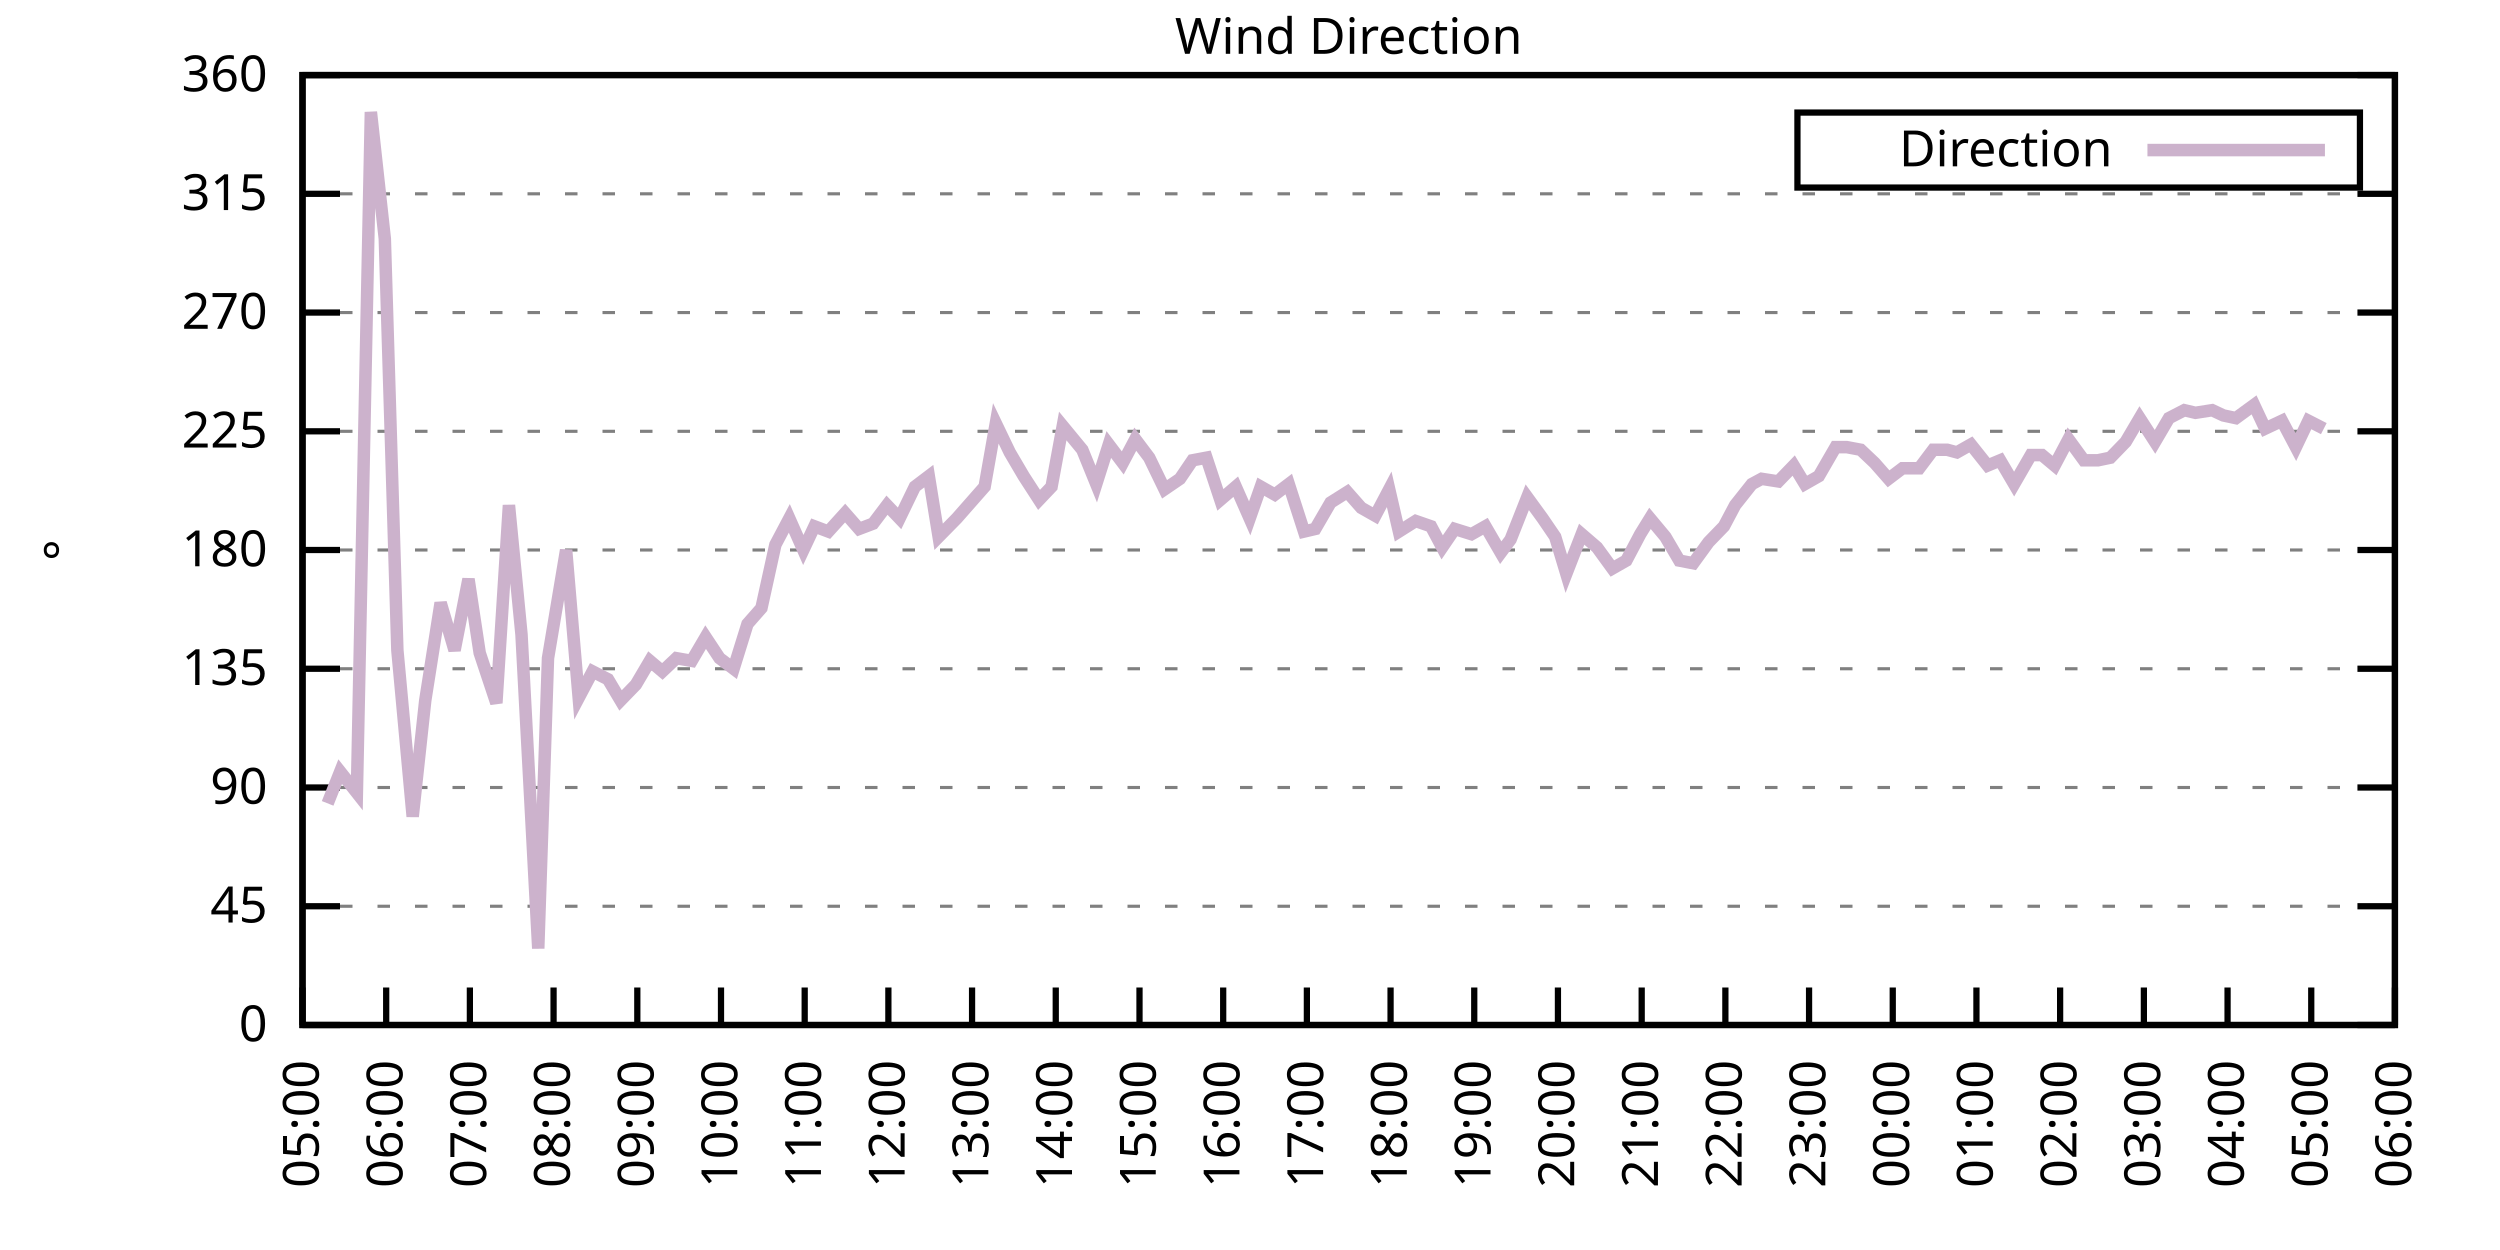
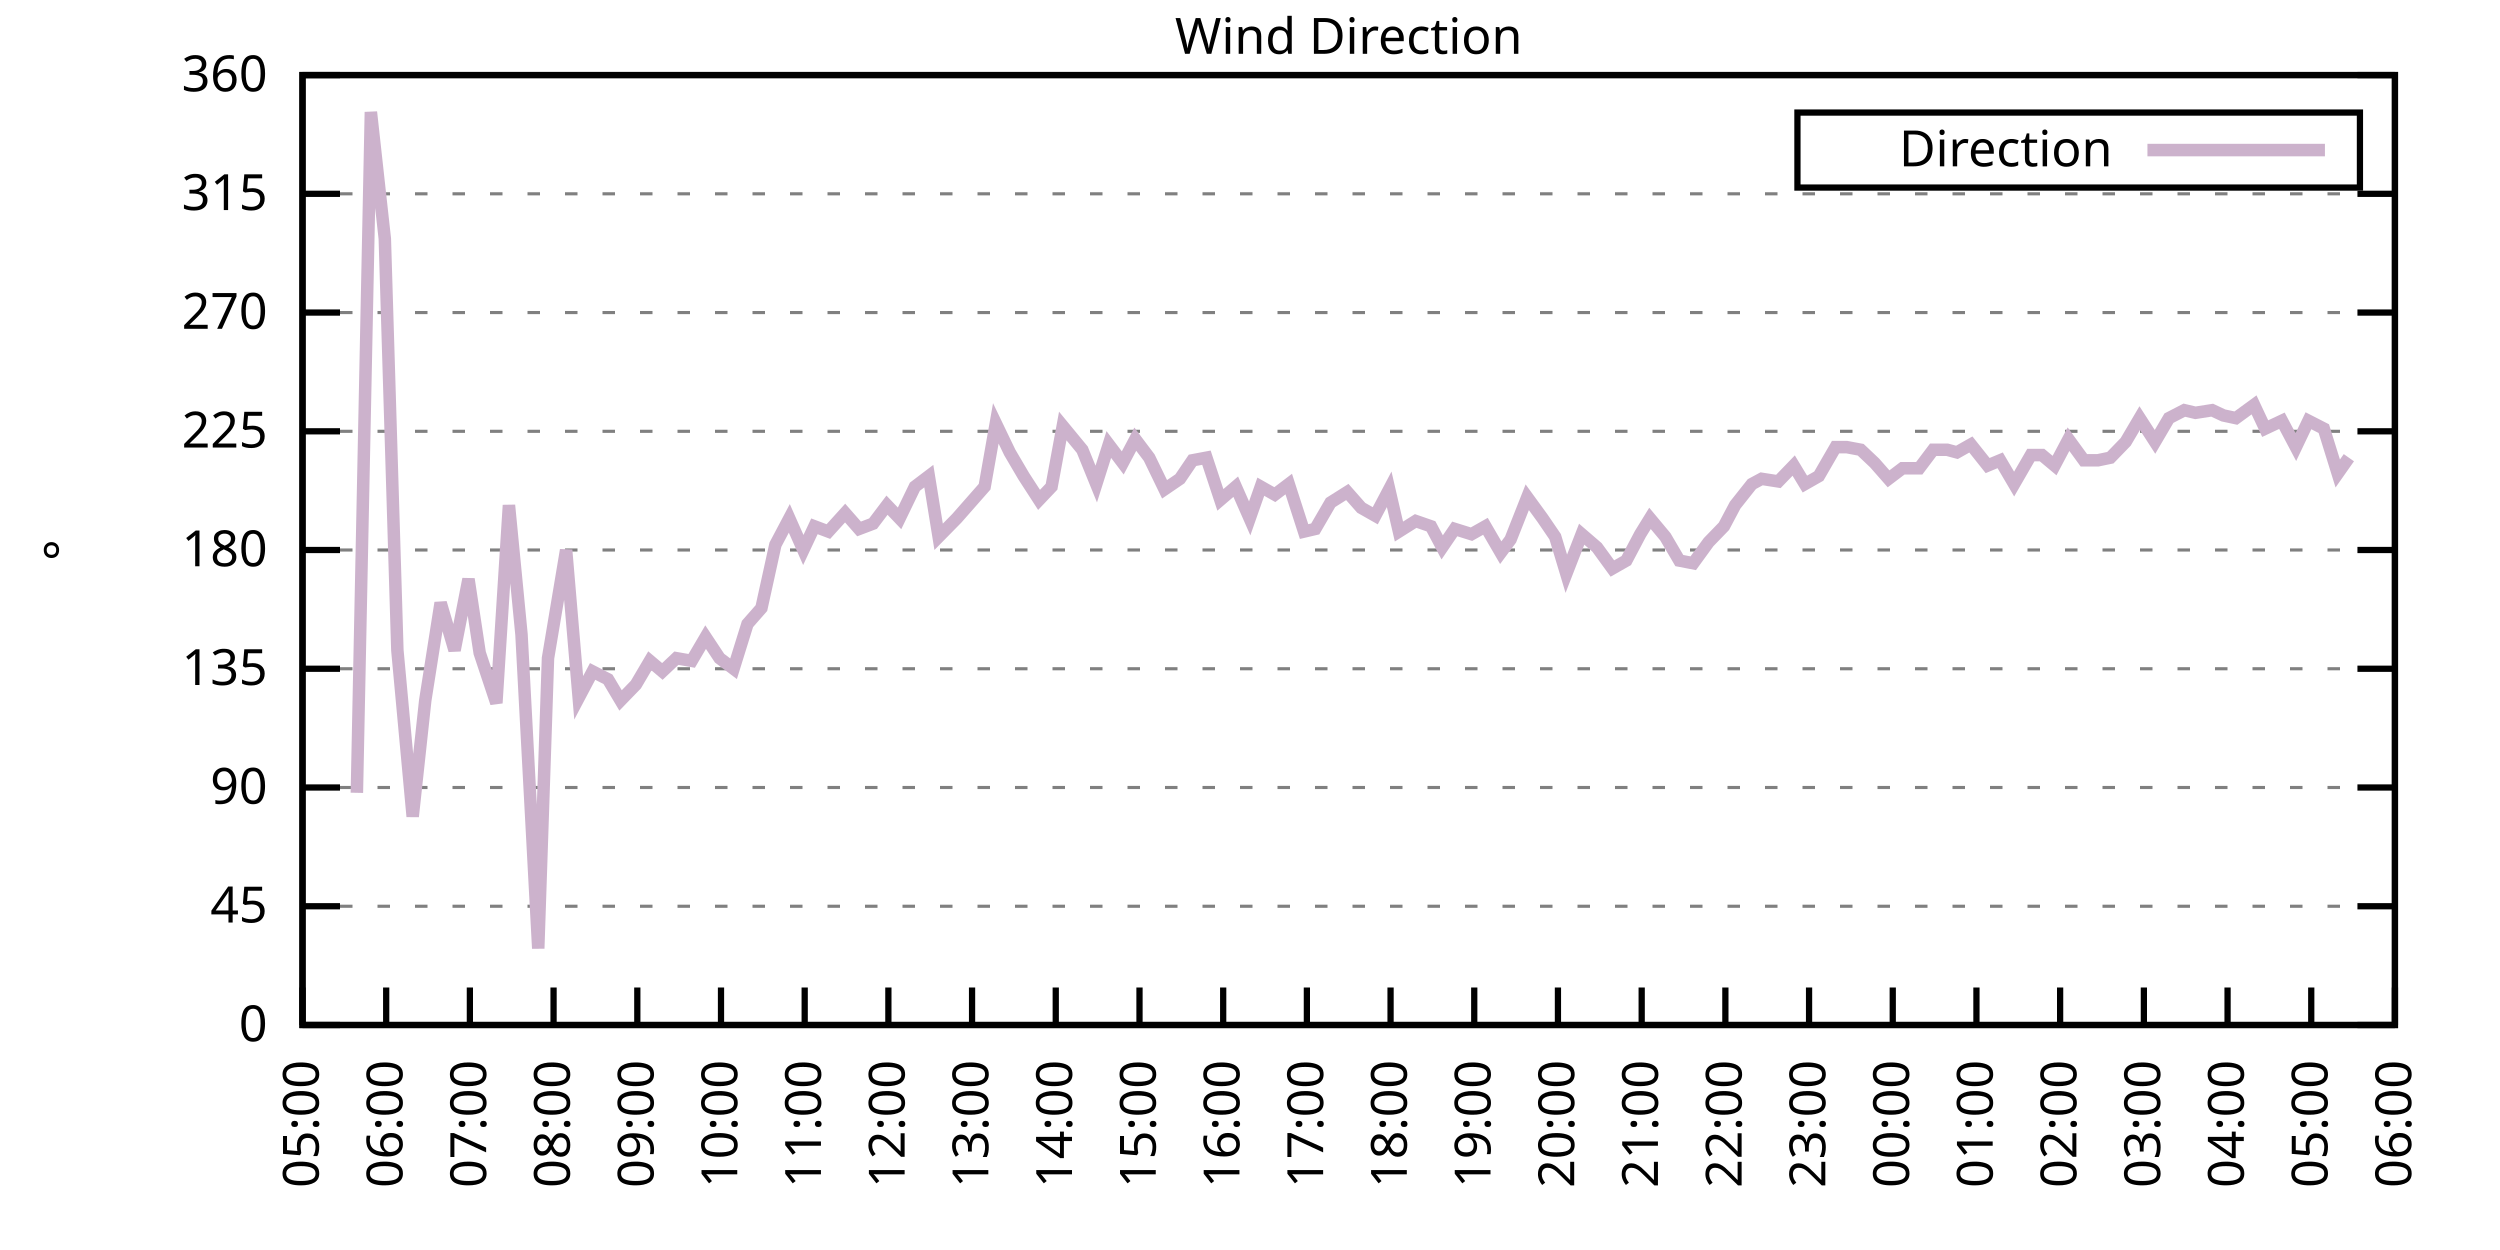
<svg xmlns="http://www.w3.org/2000/svg" xmlns:xlink="http://www.w3.org/1999/xlink" width="400" height="200" viewBox="0 0 400 200">
  <g id="gnuplot_canvas">
    <rect x="0" y="0" width="400" height="200" fill="none" />
    <defs>
      <circle id="gpDot" r="0.5" stroke-width="0.5" stroke="currentColor" />
      <path id="gpPt0" stroke-width="0.333" stroke="currentColor" d="M-1,0 h2 M0,-1 v2" />
      <path id="gpPt1" stroke-width="0.333" stroke="currentColor" d="M-1,-1 L1,1 M1,-1 L-1,1" />
      <path id="gpPt2" stroke-width="0.333" stroke="currentColor" d="M-1,0 L1,0 M0,-1 L0,1 M-1,-1 L1,1 M-1,1 L1,-1" />
      <rect id="gpPt3" stroke-width="0.333" stroke="currentColor" x="-1" y="-1" width="2" height="2" />
      <rect id="gpPt4" stroke-width="0.333" stroke="currentColor" fill="currentColor" x="-1" y="-1" width="2" height="2" />
      <circle id="gpPt5" stroke-width="0.333" stroke="currentColor" cx="0" cy="0" r="1" />
      <use xlink:href="#gpPt5" id="gpPt6" fill="currentColor" stroke="none" />
      <path id="gpPt7" stroke-width="0.333" stroke="currentColor" d="M0,-1.33 L-1.33,0.67 L1.33,0.67 z" />
      <use xlink:href="#gpPt7" id="gpPt8" fill="currentColor" stroke="none" />
      <use xlink:href="#gpPt7" id="gpPt9" stroke="currentColor" transform="rotate(180)" />
      <use xlink:href="#gpPt9" id="gpPt10" fill="currentColor" stroke="none" />
      <use xlink:href="#gpPt3" id="gpPt11" stroke="currentColor" transform="rotate(45)" />
      <use xlink:href="#gpPt11" id="gpPt12" fill="currentColor" stroke="none" />
      <path id="gpPt13" stroke-width="0.333" stroke="currentColor" d="M0,1.330 L1.265,0.411 L0.782,-1.067 L-0.782,-1.076 L-1.265,0.411 z" />
      <use xlink:href="#gpPt13" id="gpPt14" fill="currentColor" stroke="none" />
      <filter id="textbox" filterUnits="objectBoundingBox" x="0" y="0" height="1" width="1">
        <feFlood flood-color="white" flood-opacity="1" result="bgnd" />
        <feComposite in="SourceGraphic" in2="bgnd" operator="atop" />
      </filter>
      <filter id="greybox" filterUnits="objectBoundingBox" x="0" y="0" height="1" width="1">
        <feFlood flood-color="lightgrey" flood-opacity="1" result="grey" />
        <feComposite in="SourceGraphic" in2="grey" operator="atop" />
      </filter>
    </defs>
    <g fill="none" color="white" stroke="currentColor" stroke-width="1.00" stroke-linecap="butt" stroke-linejoin="miter">
</g>
    <g fill="none" color="black" stroke="currentColor" stroke-width="1.00" stroke-linecap="butt" stroke-linejoin="miter">
      <g stroke="none" shape-rendering="crispEdges">
        <polygon fill="rgb(255, 255, 255)" points="48.40,164.00 383.18,164.00 383.18,12.02 48.40,12.02 " />
      </g>
    </g>
    <g fill="none" color="black" stroke="currentColor" stroke-width="1.00" stroke-linecap="butt" stroke-linejoin="miter">
</g>
    <g fill="none" color="black" stroke="black" stroke-width="0.50" stroke-linecap="butt" stroke-linejoin="miter">
</g>
    <g fill="none" color="gray" stroke="currentColor" stroke-width="0.50" stroke-linecap="butt" stroke-linejoin="miter">
      <path stroke="gray" stroke-dasharray="2,4" class="gridline" d="M48.40,164.00 L383.19,164.00  " />
    </g>
    <g fill="none" color="gray" stroke="gray" stroke-width="1.00" stroke-linecap="butt" stroke-linejoin="miter">
</g>
    <g fill="none" color="black" stroke="currentColor" stroke-width="1.00" stroke-linecap="butt" stroke-linejoin="miter">
      <path stroke="black" d="M48.40,164.00 L54.40,164.00 M383.19,164.00 L377.19,164.00  " />
      <g transform="translate(42.80,166.60)" stroke="none" fill="black" font-family="Sans" font-size="8.00" text-anchor="end">
        <text>
          <tspan font-family="Sans"> 0</tspan>
        </text>
      </g>
    </g>
    <g fill="none" color="black" stroke="currentColor" stroke-width="1.00" stroke-linecap="butt" stroke-linejoin="miter">
</g>
    <g fill="none" color="black" stroke="black" stroke-width="0.50" stroke-linecap="butt" stroke-linejoin="miter">
</g>
    <g fill="none" color="gray" stroke="currentColor" stroke-width="0.50" stroke-linecap="butt" stroke-linejoin="miter">
      <path stroke="gray" stroke-dasharray="2,4" class="gridline" d="M48.40,145.00 L383.19,145.00  " />
    </g>
    <g fill="none" color="gray" stroke="gray" stroke-width="1.00" stroke-linecap="butt" stroke-linejoin="miter">
</g>
    <g fill="none" color="black" stroke="currentColor" stroke-width="1.00" stroke-linecap="butt" stroke-linejoin="miter">
      <path stroke="black" d="M48.40,145.00 L54.40,145.00 M383.19,145.00 L377.19,145.00  " />
      <g transform="translate(42.80,147.60)" stroke="none" fill="black" font-family="Sans" font-size="8.00" text-anchor="end">
        <text>
          <tspan font-family="Sans"> 45</tspan>
        </text>
      </g>
    </g>
    <g fill="none" color="black" stroke="currentColor" stroke-width="1.00" stroke-linecap="butt" stroke-linejoin="miter">
</g>
    <g fill="none" color="black" stroke="black" stroke-width="0.50" stroke-linecap="butt" stroke-linejoin="miter">
</g>
    <g fill="none" color="gray" stroke="currentColor" stroke-width="0.50" stroke-linecap="butt" stroke-linejoin="miter">
      <path stroke="gray" stroke-dasharray="2,4" class="gridline" d="M48.40,126.00 L383.19,126.00  " />
    </g>
    <g fill="none" color="gray" stroke="gray" stroke-width="1.00" stroke-linecap="butt" stroke-linejoin="miter">
</g>
    <g fill="none" color="black" stroke="currentColor" stroke-width="1.00" stroke-linecap="butt" stroke-linejoin="miter">
      <path stroke="black" d="M48.40,126.00 L54.40,126.00 M383.19,126.00 L377.19,126.00  " />
      <g transform="translate(42.80,128.60)" stroke="none" fill="black" font-family="Sans" font-size="8.00" text-anchor="end">
        <text>
          <tspan font-family="Sans"> 90</tspan>
        </text>
      </g>
    </g>
    <g fill="none" color="black" stroke="currentColor" stroke-width="1.00" stroke-linecap="butt" stroke-linejoin="miter">
</g>
    <g fill="none" color="black" stroke="black" stroke-width="0.50" stroke-linecap="butt" stroke-linejoin="miter">
</g>
    <g fill="none" color="gray" stroke="currentColor" stroke-width="0.50" stroke-linecap="butt" stroke-linejoin="miter">
      <path stroke="gray" stroke-dasharray="2,4" class="gridline" d="M48.40,107.00 L383.19,107.00  " />
    </g>
    <g fill="none" color="gray" stroke="gray" stroke-width="1.00" stroke-linecap="butt" stroke-linejoin="miter">
</g>
    <g fill="none" color="black" stroke="currentColor" stroke-width="1.00" stroke-linecap="butt" stroke-linejoin="miter">
      <path stroke="black" d="M48.40,107.00 L54.40,107.00 M383.19,107.00 L377.19,107.00  " />
      <g transform="translate(42.80,109.60)" stroke="none" fill="black" font-family="Sans" font-size="8.00" text-anchor="end">
        <text>
          <tspan font-family="Sans"> 135</tspan>
        </text>
      </g>
    </g>
    <g fill="none" color="black" stroke="currentColor" stroke-width="1.00" stroke-linecap="butt" stroke-linejoin="miter">
</g>
    <g fill="none" color="black" stroke="black" stroke-width="0.50" stroke-linecap="butt" stroke-linejoin="miter">
</g>
    <g fill="none" color="gray" stroke="currentColor" stroke-width="0.50" stroke-linecap="butt" stroke-linejoin="miter">
      <path stroke="gray" stroke-dasharray="2,4" class="gridline" d="M48.40,88.00 L383.19,88.00  " />
    </g>
    <g fill="none" color="gray" stroke="gray" stroke-width="1.00" stroke-linecap="butt" stroke-linejoin="miter">
</g>
    <g fill="none" color="black" stroke="currentColor" stroke-width="1.00" stroke-linecap="butt" stroke-linejoin="miter">
      <path stroke="black" d="M48.40,88.00 L54.40,88.00 M383.19,88.00 L377.19,88.00  " />
      <g transform="translate(42.80,90.60)" stroke="none" fill="black" font-family="Sans" font-size="8.00" text-anchor="end">
        <text>
          <tspan font-family="Sans"> 180</tspan>
        </text>
      </g>
    </g>
    <g fill="none" color="black" stroke="currentColor" stroke-width="1.00" stroke-linecap="butt" stroke-linejoin="miter">
</g>
    <g fill="none" color="black" stroke="black" stroke-width="0.50" stroke-linecap="butt" stroke-linejoin="miter">
</g>
    <g fill="none" color="gray" stroke="currentColor" stroke-width="0.50" stroke-linecap="butt" stroke-linejoin="miter">
      <path stroke="gray" stroke-dasharray="2,4" class="gridline" d="M48.40,69.01 L383.19,69.01  " />
    </g>
    <g fill="none" color="gray" stroke="gray" stroke-width="1.00" stroke-linecap="butt" stroke-linejoin="miter">
</g>
    <g fill="none" color="black" stroke="currentColor" stroke-width="1.00" stroke-linecap="butt" stroke-linejoin="miter">
      <path stroke="black" d="M48.40,69.01 L54.40,69.01 M383.19,69.01 L377.19,69.01  " />
      <g transform="translate(42.80,71.61)" stroke="none" fill="black" font-family="Sans" font-size="8.00" text-anchor="end">
        <text>
          <tspan font-family="Sans"> 225</tspan>
        </text>
      </g>
    </g>
    <g fill="none" color="black" stroke="currentColor" stroke-width="1.00" stroke-linecap="butt" stroke-linejoin="miter">
</g>
    <g fill="none" color="black" stroke="black" stroke-width="0.50" stroke-linecap="butt" stroke-linejoin="miter">
</g>
    <g fill="none" color="gray" stroke="currentColor" stroke-width="0.50" stroke-linecap="butt" stroke-linejoin="miter">
      <path stroke="gray" stroke-dasharray="2,4" class="gridline" d="M48.40,50.01 L383.19,50.01  " />
    </g>
    <g fill="none" color="gray" stroke="gray" stroke-width="1.00" stroke-linecap="butt" stroke-linejoin="miter">
</g>
    <g fill="none" color="black" stroke="currentColor" stroke-width="1.00" stroke-linecap="butt" stroke-linejoin="miter">
      <path stroke="black" d="M48.40,50.01 L54.40,50.01 M383.19,50.01 L377.19,50.01  " />
      <g transform="translate(42.80,52.61)" stroke="none" fill="black" font-family="Sans" font-size="8.00" text-anchor="end">
        <text>
          <tspan font-family="Sans"> 270</tspan>
        </text>
      </g>
    </g>
    <g fill="none" color="black" stroke="currentColor" stroke-width="1.00" stroke-linecap="butt" stroke-linejoin="miter">
</g>
    <g fill="none" color="black" stroke="black" stroke-width="0.50" stroke-linecap="butt" stroke-linejoin="miter">
</g>
    <g fill="none" color="gray" stroke="currentColor" stroke-width="0.50" stroke-linecap="butt" stroke-linejoin="miter">
      <path stroke="gray" stroke-dasharray="2,4" class="gridline" d="M48.40,31.01 L383.19,31.01  " />
    </g>
    <g fill="none" color="gray" stroke="gray" stroke-width="1.00" stroke-linecap="butt" stroke-linejoin="miter">
</g>
    <g fill="none" color="black" stroke="currentColor" stroke-width="1.00" stroke-linecap="butt" stroke-linejoin="miter">
      <path stroke="black" d="M48.40,31.01 L54.40,31.01 M383.19,31.01 L377.19,31.01  " />
      <g transform="translate(42.80,33.61)" stroke="none" fill="black" font-family="Sans" font-size="8.00" text-anchor="end">
        <text>
          <tspan font-family="Sans"> 315</tspan>
        </text>
      </g>
    </g>
    <g fill="none" color="black" stroke="currentColor" stroke-width="1.00" stroke-linecap="butt" stroke-linejoin="miter">
</g>
    <g fill="none" color="black" stroke="black" stroke-width="0.50" stroke-linecap="butt" stroke-linejoin="miter">
</g>
    <g fill="none" color="gray" stroke="currentColor" stroke-width="0.50" stroke-linecap="butt" stroke-linejoin="miter">
      <path stroke="gray" stroke-dasharray="2,4" class="gridline" d="M48.40,12.01 L383.19,12.01  " />
    </g>
    <g fill="none" color="gray" stroke="gray" stroke-width="1.00" stroke-linecap="butt" stroke-linejoin="miter">
</g>
    <g fill="none" color="black" stroke="currentColor" stroke-width="1.00" stroke-linecap="butt" stroke-linejoin="miter">
      <path stroke="black" d="M48.40,12.01 L54.40,12.01 M383.19,12.01 L377.19,12.01  " />
      <g transform="translate(42.80,14.61)" stroke="none" fill="black" font-family="Sans" font-size="8.00" text-anchor="end">
        <text>
          <tspan font-family="Sans"> 360</tspan>
        </text>
      </g>
    </g>
    <g fill="none" color="black" stroke="currentColor" stroke-width="1.00" stroke-linecap="butt" stroke-linejoin="miter">
      <path stroke="black" d="M48.40,164.00 L48.40,158.00  " />
      <g transform="translate(51.00,169.60) rotate(270.00)" stroke="none" fill="black" font-family="Sans" font-size="8.00" text-anchor="end">
        <text>
          <tspan font-family="Sans">05:00</tspan>
        </text>
      </g>
    </g>
    <g fill="none" color="black" stroke="currentColor" stroke-width="1.00" stroke-linecap="butt" stroke-linejoin="miter">
      <path stroke="black" d="M61.79,164.00 L61.79,158.00  " />
      <g transform="translate(64.39,169.60) rotate(270.00)" stroke="none" fill="black" font-family="Sans" font-size="8.00" text-anchor="end">
        <text>
          <tspan font-family="Sans">06:00</tspan>
        </text>
      </g>
    </g>
    <g fill="none" color="black" stroke="currentColor" stroke-width="1.00" stroke-linecap="butt" stroke-linejoin="miter">
      <path stroke="black" d="M75.18,164.00 L75.18,158.00  " />
      <g transform="translate(77.78,169.60) rotate(270.00)" stroke="none" fill="black" font-family="Sans" font-size="8.00" text-anchor="end">
        <text>
          <tspan font-family="Sans">07:00</tspan>
        </text>
      </g>
    </g>
    <g fill="none" color="black" stroke="currentColor" stroke-width="1.00" stroke-linecap="butt" stroke-linejoin="miter">
      <path stroke="black" d="M88.57,164.00 L88.57,158.00  " />
      <g transform="translate(91.17,169.60) rotate(270.00)" stroke="none" fill="black" font-family="Sans" font-size="8.00" text-anchor="end">
        <text>
          <tspan font-family="Sans">08:00</tspan>
        </text>
      </g>
    </g>
    <g fill="none" color="black" stroke="currentColor" stroke-width="1.00" stroke-linecap="butt" stroke-linejoin="miter">
      <path stroke="black" d="M101.97,164.00 L101.97,158.00  " />
      <g transform="translate(104.57,169.60) rotate(270.00)" stroke="none" fill="black" font-family="Sans" font-size="8.00" text-anchor="end">
        <text>
          <tspan font-family="Sans">09:00</tspan>
        </text>
      </g>
    </g>
    <g fill="none" color="black" stroke="currentColor" stroke-width="1.00" stroke-linecap="butt" stroke-linejoin="miter">
      <path stroke="black" d="M115.36,164.00 L115.36,158.00  " />
      <g transform="translate(117.96,169.60) rotate(270.00)" stroke="none" fill="black" font-family="Sans" font-size="8.00" text-anchor="end">
        <text>
          <tspan font-family="Sans">10:00</tspan>
        </text>
      </g>
    </g>
    <g fill="none" color="black" stroke="currentColor" stroke-width="1.00" stroke-linecap="butt" stroke-linejoin="miter">
      <path stroke="black" d="M128.75,164.00 L128.75,158.00  " />
      <g transform="translate(131.35,169.60) rotate(270.00)" stroke="none" fill="black" font-family="Sans" font-size="8.00" text-anchor="end">
        <text>
          <tspan font-family="Sans">11:00</tspan>
        </text>
      </g>
    </g>
    <g fill="none" color="black" stroke="currentColor" stroke-width="1.00" stroke-linecap="butt" stroke-linejoin="miter">
      <path stroke="black" d="M142.14,164.00 L142.14,158.00  " />
      <g transform="translate(144.74,169.60) rotate(270.00)" stroke="none" fill="black" font-family="Sans" font-size="8.00" text-anchor="end">
        <text>
          <tspan font-family="Sans">12:00</tspan>
        </text>
      </g>
    </g>
    <g fill="none" color="black" stroke="currentColor" stroke-width="1.00" stroke-linecap="butt" stroke-linejoin="miter">
      <path stroke="black" d="M155.53,164.00 L155.53,158.00  " />
      <g transform="translate(158.13,169.60) rotate(270.00)" stroke="none" fill="black" font-family="Sans" font-size="8.00" text-anchor="end">
        <text>
          <tspan font-family="Sans">13:00</tspan>
        </text>
      </g>
    </g>
    <g fill="none" color="black" stroke="currentColor" stroke-width="1.00" stroke-linecap="butt" stroke-linejoin="miter">
      <path stroke="black" d="M168.92,164.00 L168.92,158.00  " />
      <g transform="translate(171.52,169.60) rotate(270.00)" stroke="none" fill="black" font-family="Sans" font-size="8.00" text-anchor="end">
        <text>
          <tspan font-family="Sans">14:00</tspan>
        </text>
      </g>
    </g>
    <g fill="none" color="black" stroke="currentColor" stroke-width="1.00" stroke-linecap="butt" stroke-linejoin="miter">
      <path stroke="black" d="M182.32,164.00 L182.32,158.00  " />
      <g transform="translate(184.92,169.60) rotate(270.00)" stroke="none" fill="black" font-family="Sans" font-size="8.00" text-anchor="end">
        <text>
          <tspan font-family="Sans">15:00</tspan>
        </text>
      </g>
    </g>
    <g fill="none" color="black" stroke="currentColor" stroke-width="1.00" stroke-linecap="butt" stroke-linejoin="miter">
      <path stroke="black" d="M195.71,164.00 L195.71,158.00  " />
      <g transform="translate(198.31,169.60) rotate(270.00)" stroke="none" fill="black" font-family="Sans" font-size="8.00" text-anchor="end">
        <text>
          <tspan font-family="Sans">16:00</tspan>
        </text>
      </g>
    </g>
    <g fill="none" color="black" stroke="currentColor" stroke-width="1.00" stroke-linecap="butt" stroke-linejoin="miter">
      <path stroke="black" d="M209.10,164.00 L209.10,158.00  " />
      <g transform="translate(211.70,169.60) rotate(270.00)" stroke="none" fill="black" font-family="Sans" font-size="8.00" text-anchor="end">
        <text>
          <tspan font-family="Sans">17:00</tspan>
        </text>
      </g>
    </g>
    <g fill="none" color="black" stroke="currentColor" stroke-width="1.00" stroke-linecap="butt" stroke-linejoin="miter">
      <path stroke="black" d="M222.49,164.00 L222.49,158.00  " />
      <g transform="translate(225.09,169.60) rotate(270.00)" stroke="none" fill="black" font-family="Sans" font-size="8.00" text-anchor="end">
        <text>
          <tspan font-family="Sans">18:00</tspan>
        </text>
      </g>
    </g>
    <g fill="none" color="black" stroke="currentColor" stroke-width="1.00" stroke-linecap="butt" stroke-linejoin="miter">
      <path stroke="black" d="M235.88,164.00 L235.88,158.00  " />
      <g transform="translate(238.48,169.60) rotate(270.00)" stroke="none" fill="black" font-family="Sans" font-size="8.00" text-anchor="end">
        <text>
          <tspan font-family="Sans">19:00</tspan>
        </text>
      </g>
    </g>
    <g fill="none" color="black" stroke="currentColor" stroke-width="1.00" stroke-linecap="butt" stroke-linejoin="miter">
      <path stroke="black" d="M249.27,164.00 L249.27,158.00  " />
      <g transform="translate(251.87,169.60) rotate(270.00)" stroke="none" fill="black" font-family="Sans" font-size="8.00" text-anchor="end">
        <text>
          <tspan font-family="Sans">20:00</tspan>
        </text>
      </g>
    </g>
    <g fill="none" color="black" stroke="currentColor" stroke-width="1.00" stroke-linecap="butt" stroke-linejoin="miter">
      <path stroke="black" d="M262.67,164.00 L262.67,158.00  " />
      <g transform="translate(265.27,169.60) rotate(270.00)" stroke="none" fill="black" font-family="Sans" font-size="8.00" text-anchor="end">
        <text>
          <tspan font-family="Sans">21:00</tspan>
        </text>
      </g>
    </g>
    <g fill="none" color="black" stroke="currentColor" stroke-width="1.00" stroke-linecap="butt" stroke-linejoin="miter">
      <path stroke="black" d="M276.06,164.00 L276.06,158.00  " />
      <g transform="translate(278.66,169.60) rotate(270.00)" stroke="none" fill="black" font-family="Sans" font-size="8.00" text-anchor="end">
        <text>
          <tspan font-family="Sans">22:00</tspan>
        </text>
      </g>
    </g>
    <g fill="none" color="black" stroke="currentColor" stroke-width="1.00" stroke-linecap="butt" stroke-linejoin="miter">
      <path stroke="black" d="M289.45,164.00 L289.45,158.00  " />
      <g transform="translate(292.05,169.60) rotate(270.00)" stroke="none" fill="black" font-family="Sans" font-size="8.00" text-anchor="end">
        <text>
          <tspan font-family="Sans">23:00</tspan>
        </text>
      </g>
    </g>
    <g fill="none" color="black" stroke="currentColor" stroke-width="1.00" stroke-linecap="butt" stroke-linejoin="miter">
      <path stroke="black" d="M302.84,164.00 L302.84,158.00  " />
      <g transform="translate(305.44,169.60) rotate(270.00)" stroke="none" fill="black" font-family="Sans" font-size="8.00" text-anchor="end">
        <text>
          <tspan font-family="Sans">00:00</tspan>
        </text>
      </g>
    </g>
    <g fill="none" color="black" stroke="currentColor" stroke-width="1.00" stroke-linecap="butt" stroke-linejoin="miter">
      <path stroke="black" d="M316.23,164.00 L316.23,158.00  " />
      <g transform="translate(318.83,169.60) rotate(270.00)" stroke="none" fill="black" font-family="Sans" font-size="8.00" text-anchor="end">
        <text>
          <tspan font-family="Sans">01:00</tspan>
        </text>
      </g>
    </g>
    <g fill="none" color="black" stroke="currentColor" stroke-width="1.00" stroke-linecap="butt" stroke-linejoin="miter">
      <path stroke="black" d="M329.62,164.00 L329.62,158.00  " />
      <g transform="translate(332.22,169.60) rotate(270.00)" stroke="none" fill="black" font-family="Sans" font-size="8.00" text-anchor="end">
        <text>
          <tspan font-family="Sans">02:00</tspan>
        </text>
      </g>
    </g>
    <g fill="none" color="black" stroke="currentColor" stroke-width="1.00" stroke-linecap="butt" stroke-linejoin="miter">
      <path stroke="black" d="M343.02,164.00 L343.02,158.00  " />
      <g transform="translate(345.62,169.60) rotate(270.00)" stroke="none" fill="black" font-family="Sans" font-size="8.00" text-anchor="end">
        <text>
          <tspan font-family="Sans">03:00</tspan>
        </text>
      </g>
    </g>
    <g fill="none" color="black" stroke="currentColor" stroke-width="1.00" stroke-linecap="butt" stroke-linejoin="miter">
      <path stroke="black" d="M356.41,164.00 L356.41,158.00  " />
      <g transform="translate(359.01,169.60) rotate(270.00)" stroke="none" fill="black" font-family="Sans" font-size="8.00" text-anchor="end">
        <text>
          <tspan font-family="Sans">04:00</tspan>
        </text>
      </g>
    </g>
    <g fill="none" color="black" stroke="currentColor" stroke-width="1.00" stroke-linecap="butt" stroke-linejoin="miter">
      <path stroke="black" d="M369.80,164.00 L369.80,158.00  " />
      <g transform="translate(372.40,169.60) rotate(270.00)" stroke="none" fill="black" font-family="Sans" font-size="8.00" text-anchor="end">
        <text>
          <tspan font-family="Sans">05:00</tspan>
        </text>
      </g>
    </g>
    <g fill="none" color="black" stroke="currentColor" stroke-width="1.00" stroke-linecap="butt" stroke-linejoin="miter">
      <path stroke="black" d="M383.19,164.00 L383.19,158.00  " />
      <g transform="translate(385.79,169.60) rotate(270.00)" stroke="none" fill="black" font-family="Sans" font-size="8.00" text-anchor="end">
        <text>
          <tspan font-family="Sans">06:00</tspan>
        </text>
      </g>
    </g>
    <g fill="none" color="black" stroke="currentColor" stroke-width="1.00" stroke-linecap="butt" stroke-linejoin="miter">
</g>
    <g fill="none" color="black" stroke="currentColor" stroke-width="1.00" stroke-linecap="butt" stroke-linejoin="miter">
      <path stroke="black" d="M48.40,12.01 L48.40,164.00 L383.19,164.00 L383.19,12.01 L48.40,12.01 Z  " />
    </g>
    <g fill="none" color="black" stroke="currentColor" stroke-width="1.00" stroke-linecap="butt" stroke-linejoin="miter">
</g>
    <g fill="none" color="black" stroke="currentColor" stroke-width="1.00" stroke-linecap="butt" stroke-linejoin="miter">
      <path stroke="black" d="M287.59,30.01 L287.59,18.01 L377.59,18.01 L377.59,30.01 L287.59,30.01 Z  " />
    </g>
    <g id="Wind_direction_plot_1">
      <g fill="none" color="white" stroke="black" stroke-width="2.00" stroke-linecap="butt" stroke-linejoin="miter">
</g>
      <g fill="none" color="black" stroke="currentColor" stroke-width="2.00" stroke-linecap="butt" stroke-linejoin="miter">
        <g transform="translate(337.99,26.61)" stroke="none" fill="black" font-family="Sans" font-size="8.00" text-anchor="end">
          <text>
            <tspan font-family="Sans">Direction</tspan>
          </text>
        </g>
      </g>
      <g fill="none" color="black" stroke="currentColor" stroke-width="2.00" stroke-linecap="butt" stroke-linejoin="miter">
-         <path stroke="rgb(204, 178, 204)" d="M343.59,24.01 L371.99,24.01 M52.42,128.54 L54.43,123.47 L57.10,126.85 L59.34,17.92 L61.57,38.19 L63.58,104.05   L66.03,130.65 L68.04,112.07 L70.50,96.45 L72.73,104.05 L74.96,92.65 L76.75,104.47 L79.42,112.49 L81.43,80.83   L83.44,101.52 L86.12,151.76 L87.68,105.31 L90.58,88.00 L92.59,111.65 L94.82,107.43 L97.28,108.69 L99.29,112.07   L101.74,109.54 L103.98,105.74 L105.98,107.43 L108.22,105.31 L110.67,105.74 L112.90,101.94 L115.13,105.31 L117.37,107.00   L119.60,99.83 L121.83,97.29 L124.06,87.16 L126.29,82.94 L128.53,88.00 L130.31,84.21 L132.54,85.05 L135.22,82.09   L137.45,84.63 L139.69,83.78 L141.92,80.83 L143.93,82.94 L146.38,77.87 L148.61,76.18 L150.18,85.89 L153.08,82.94   L157.54,77.87 L159.33,67.74 L161.56,72.38 L163.79,76.18 L166.25,79.98 L168.25,77.87 L170.04,68.16 L173.17,71.96   L175.40,77.45 L177.41,71.12 L179.64,74.07 L181.65,70.27 L183.88,73.23 L186.33,78.29 L188.79,76.61 L190.80,73.65   L193.03,73.23 L195.26,79.98 L197.72,77.87 L199.95,82.94 L201.73,77.87 L203.97,79.14 L206.20,77.45 L208.65,85.05   L210.44,84.63 L212.89,80.41 L215.57,78.72 L217.80,81.25 L220.04,82.52 L222.27,78.29 L223.83,85.05 L226.51,83.36   L228.96,84.21 L230.75,87.58 L232.76,84.63 L235.44,85.47 L237.67,84.21 L240.12,88.43 L241.69,86.32 L244.36,79.56   L246.82,82.94 L248.83,85.89 L250.61,91.80 L253.07,85.47 L255.52,87.58 L257.98,90.96 L260.21,89.69 L262.44,85.47   L264.00,82.94 L266.46,85.89 L268.69,89.69 L270.92,90.12 L273.38,86.74 L275.83,84.21 L277.62,80.83 L280.30,77.45   L281.86,76.61 L284.54,77.03 L286.99,74.49 L288.78,77.45 L291.01,76.18 L293.69,71.54 L295.48,71.54 L297.71,71.96   L299.94,74.07 L302.17,76.61 L304.40,74.92 L307.08,74.92 L309.31,71.96 L311.54,71.96 L313.11,72.38 L315.34,71.12   L318.02,74.49 L320.03,73.65 L322.26,77.45 L324.94,72.81 L326.72,72.81 L328.73,74.49 L330.96,70.27 L333.42,73.65   L335.65,73.65 L337.66,73.23 L340.11,70.70 L342.35,66.90 L344.80,70.70 L347.03,66.90 L349.49,65.63 L351.27,66.05   L353.95,65.63 L355.74,66.47 L357.75,66.90 L360.65,64.78 L362.43,68.58 L365.11,67.32 L367.34,71.54 L369.35,67.32   L371.81,68.58  " />
+         <path stroke="rgb(204, 178, 204)" d="M343.59,24.01 L371.99,24.01 M57.10,126.85 L59.34,17.92 L61.57,38.19 L63.58,104.05 L66.03,130.65 L68.04,112.07   L70.50,96.45 L72.73,104.05 L74.96,92.65 L76.75,104.47 L79.42,112.49 L81.43,80.83 L83.44,101.52 L86.12,151.76   L87.68,105.31 L90.58,88.00 L92.59,111.65 L94.82,107.43 L97.28,108.69 L99.29,112.07 L101.74,109.54 L103.98,105.74   L105.98,107.43 L108.22,105.31 L110.67,105.74 L112.90,101.94 L115.13,105.31 L117.37,107.00 L119.60,99.83 L121.83,97.29   L124.06,87.16 L126.29,82.94 L128.53,88.00 L130.31,84.21 L132.54,85.05 L135.22,82.09 L137.45,84.63 L139.69,83.78   L141.92,80.83 L143.93,82.94 L146.38,77.87 L148.61,76.18 L150.18,85.89 L153.08,82.94 L157.54,77.87 L159.33,67.74   L161.56,72.38 L163.79,76.18 L166.25,79.98 L168.25,77.87 L170.04,68.16 L173.17,71.96 L175.40,77.45 L177.41,71.12   L179.64,74.07 L181.65,70.27 L183.88,73.23 L186.33,78.29 L188.79,76.61 L190.80,73.65 L193.03,73.23 L195.26,79.98   L197.72,77.87 L199.95,82.94 L201.73,77.87 L203.97,79.14 L206.20,77.45 L208.65,85.05 L210.44,84.63 L212.89,80.41   L215.57,78.72 L217.80,81.25 L220.04,82.52 L222.27,78.29 L223.83,85.05 L226.51,83.36 L228.96,84.21 L230.75,87.58   L232.76,84.63 L235.44,85.47 L237.67,84.21 L240.12,88.43 L241.69,86.32 L244.36,79.56 L246.82,82.94 L248.83,85.89   L250.61,91.80 L253.07,85.47 L255.52,87.58 L257.98,90.96 L260.21,89.69 L262.44,85.47 L264.00,82.94 L266.46,85.89   L268.69,89.69 L270.92,90.12 L273.38,86.74 L275.83,84.21 L277.62,80.83 L280.30,77.45 L281.86,76.61 L284.54,77.03   L286.99,74.49 L288.78,77.45 L291.01,76.18 L293.69,71.54 L295.48,71.54 L297.71,71.96 L299.94,74.07 L302.17,76.61   L304.40,74.92 L307.08,74.92 L309.31,71.96 L311.54,71.96 L313.11,72.38 L315.34,71.12 L318.02,74.49 L320.03,73.65   L322.26,77.45 L324.94,72.81 L326.72,72.81 L328.73,74.49 L330.96,70.27 L333.42,73.65 L335.65,73.65 L337.66,73.23   L340.11,70.70 L342.35,66.90 L344.80,70.70 L347.03,66.90 L349.49,65.63 L351.27,66.05 L353.95,65.63 L355.74,66.47   L357.75,66.90 L360.65,64.78 L362.43,68.58 L365.11,67.32 L367.34,71.54 L369.35,67.32 L371.81,68.58 L374.04,75.76   L375.82,73.23  " />
      </g>
    </g>
    <g fill="none" color="black" stroke="currentColor" stroke-width="2.00" stroke-linecap="butt" stroke-linejoin="miter">
</g>
    <g fill="none" color="black" stroke="black" stroke-width="1.00" stroke-linecap="butt" stroke-linejoin="miter">
</g>
    <g fill="none" color="black" stroke="currentColor" stroke-width="1.00" stroke-linecap="butt" stroke-linejoin="miter">
      <path stroke="black" d="M48.40,12.01 L48.40,164.00 L383.19,164.00 L383.19,12.01 L48.40,12.01 Z  " />
      <g transform="translate(12.80,88.01) rotate(270.00)" stroke="none" fill="black" font-family="Sans" font-size="8.00" text-anchor="middle">
        <text>
          <tspan font-family="Sans">°</tspan>
        </text>
      </g>
    </g>
    <g fill="none" color="black" stroke="currentColor" stroke-width="1.00" stroke-linecap="butt" stroke-linejoin="miter">
</g>
    <g fill="none" color="black" stroke="currentColor" stroke-width="1.00" stroke-linecap="butt" stroke-linejoin="miter">
      <g transform="translate(215.79,8.61)" stroke="none" fill="black" font-family="Sans" font-size="8.00" text-anchor="middle">
        <text>
          <tspan font-family="Sans">Wind Direction</tspan>
        </text>
      </g>
    </g>
    <g fill="none" color="black" stroke="currentColor" stroke-width="1.00" stroke-linecap="butt" stroke-linejoin="miter">
</g>
  </g>
</svg>
